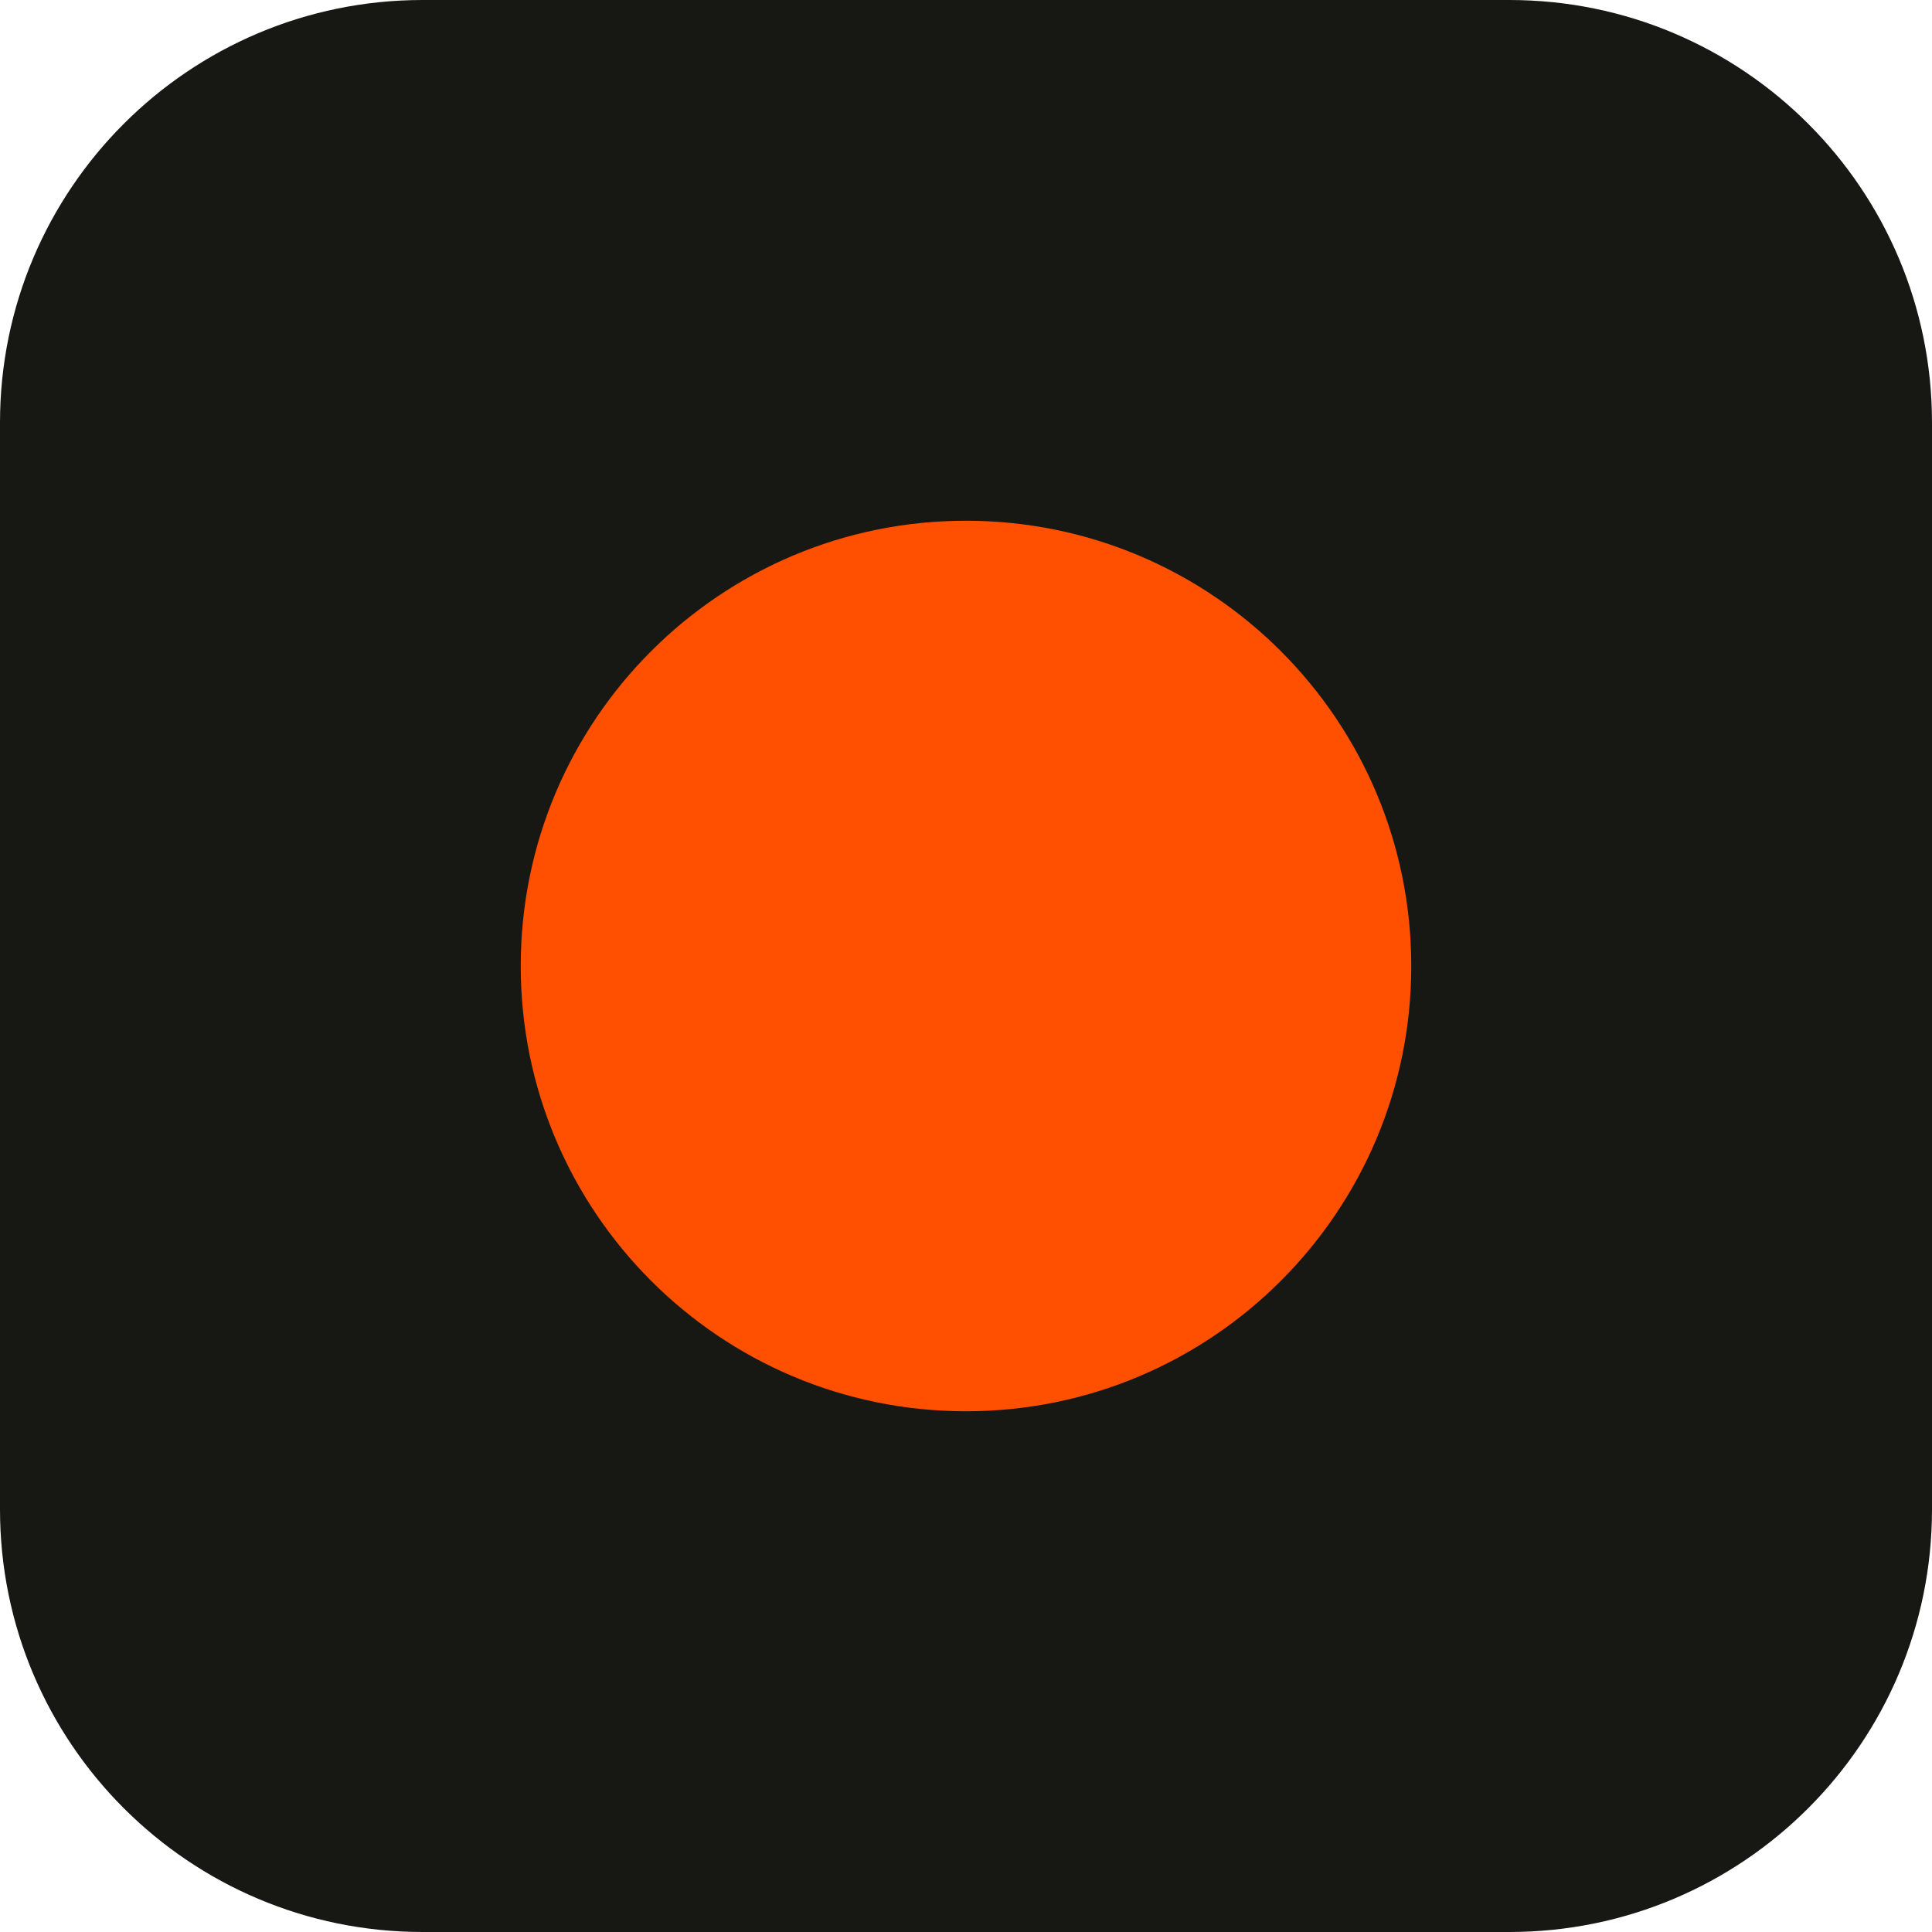
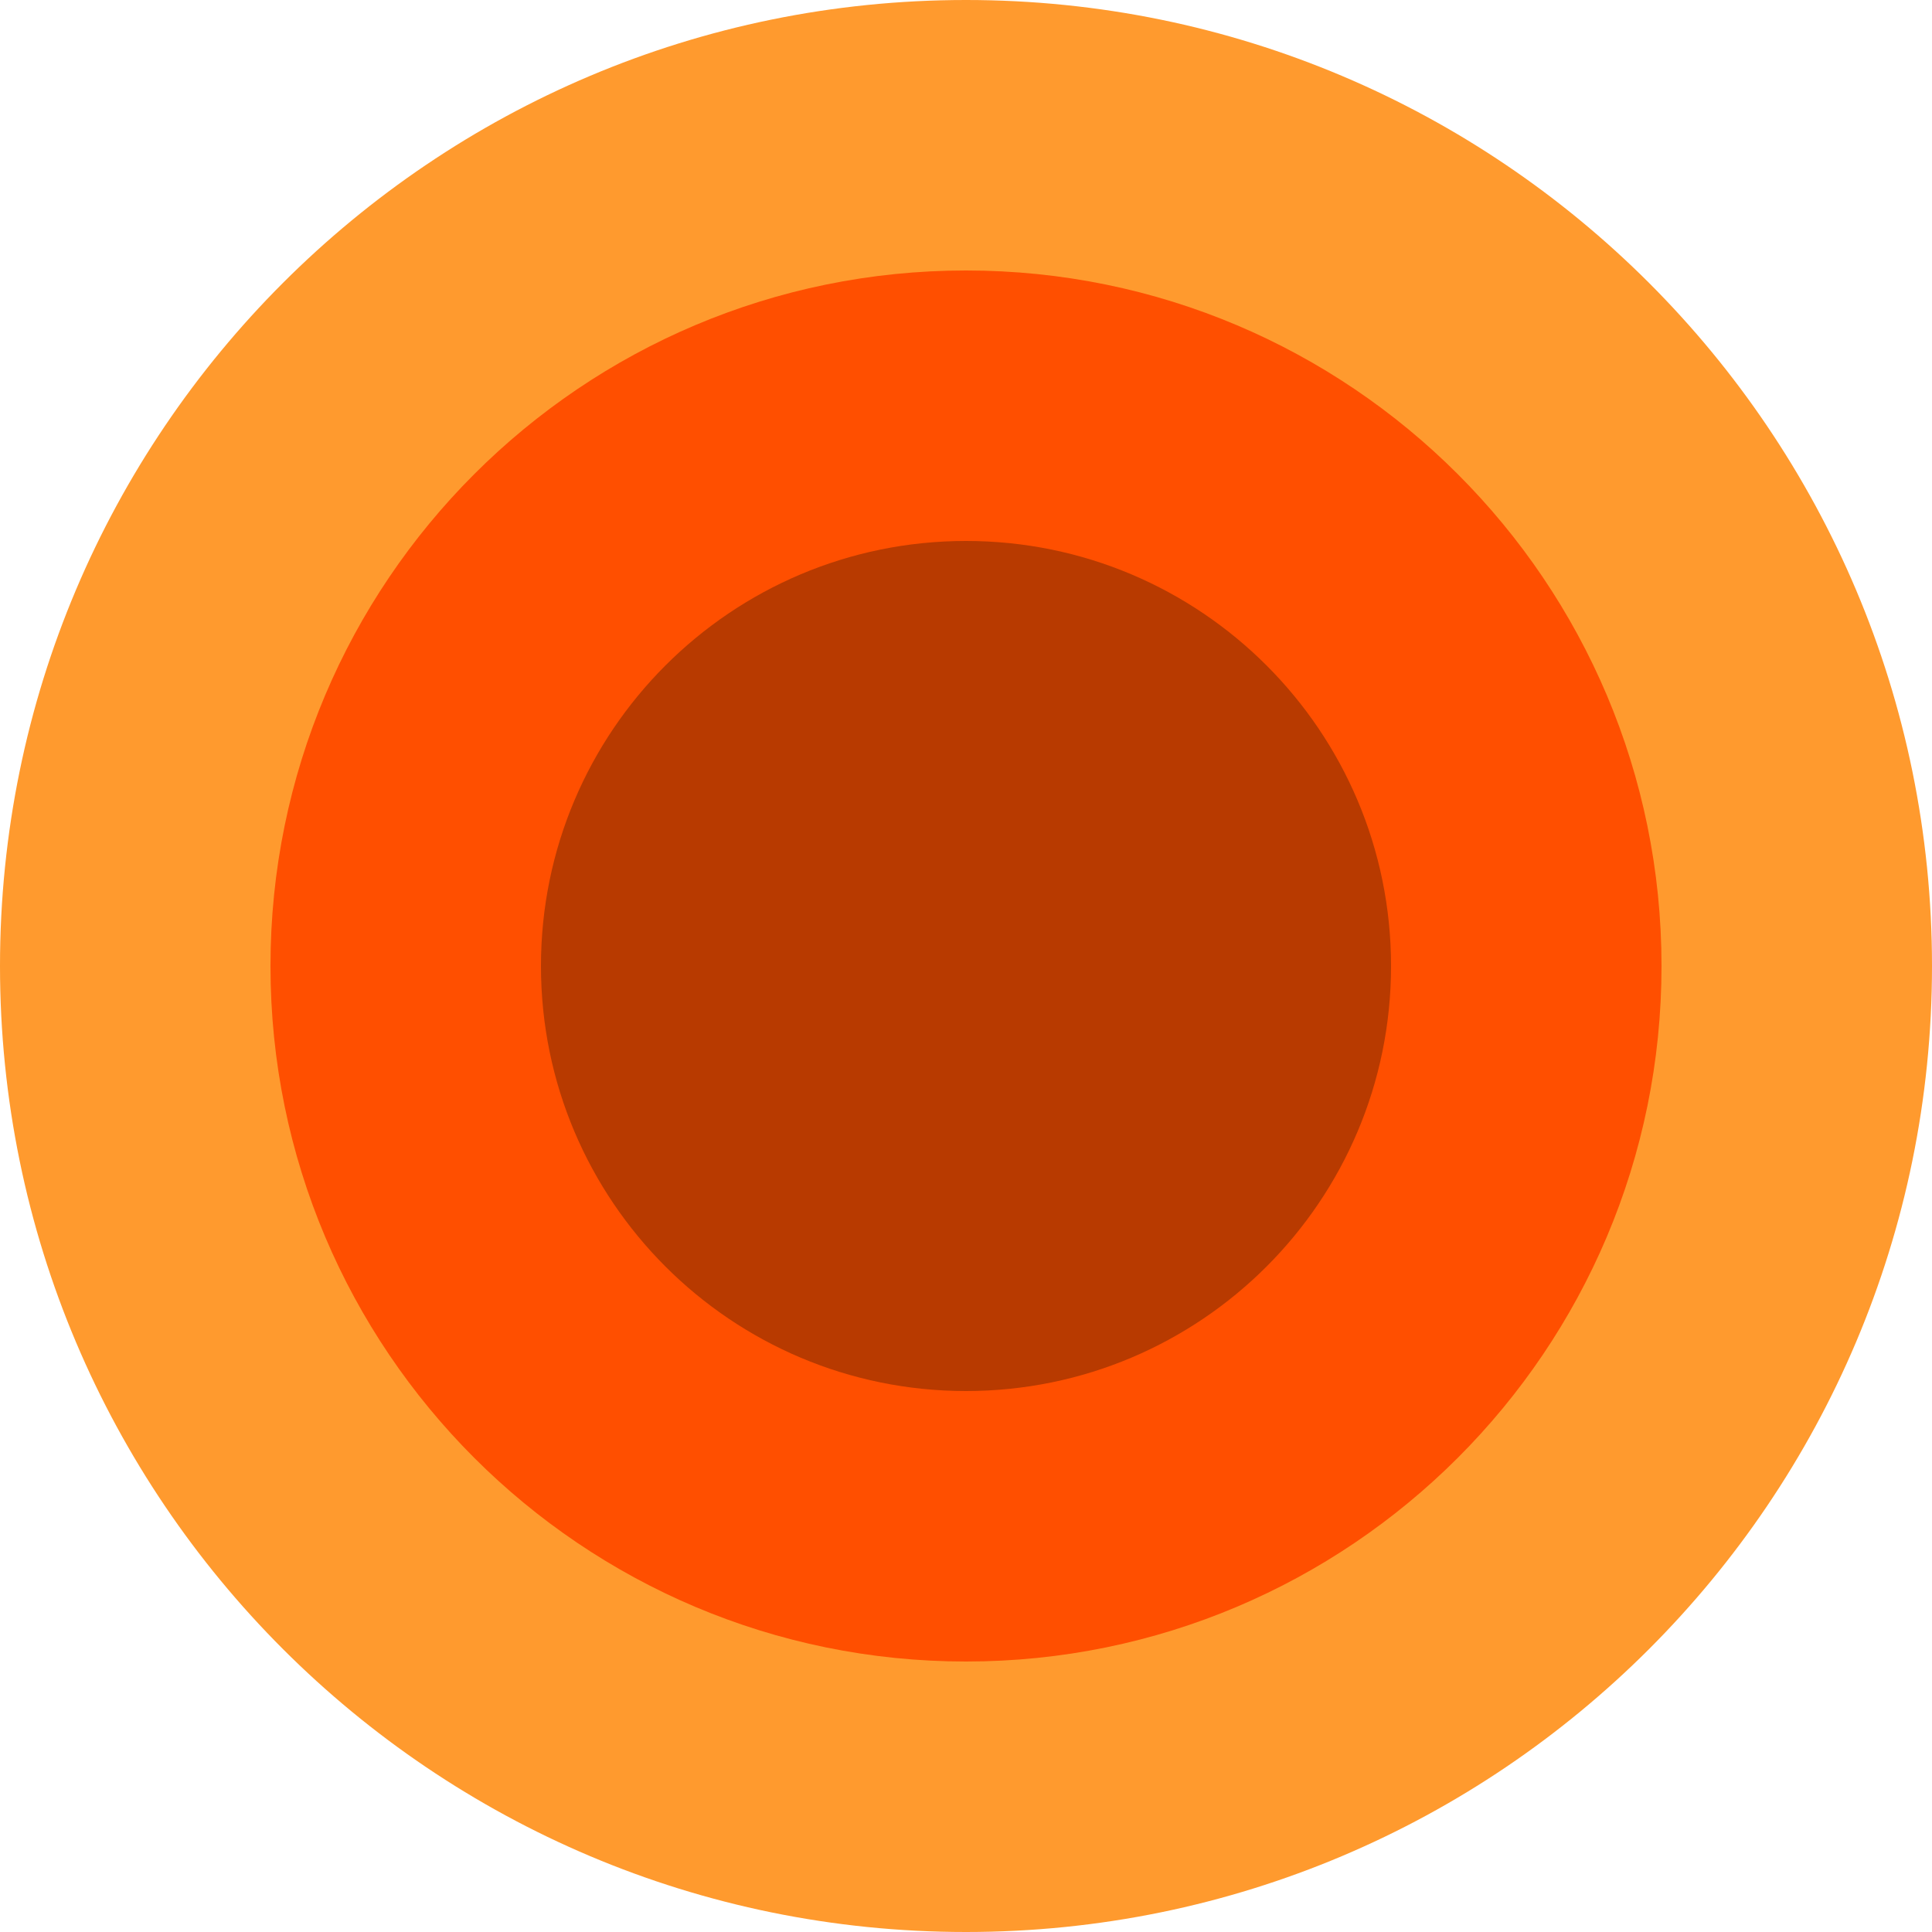
<svg xmlns="http://www.w3.org/2000/svg" viewBox="0 0 512 512">
-   <rect width="512" height="512" rx="112" fill="#171814" />
-   <circle cx="256" cy="256" r="118" fill="#ff4f00" />
+   <circle cx="256" cy="256" r="256" fill="#FF9A2E" />
+   <circle cx="256" cy="256" r="184.32" fill="#FF4F00" />
+   <circle cx="256" cy="256" r="112.64" fill="#B83A00" />
</svg>
